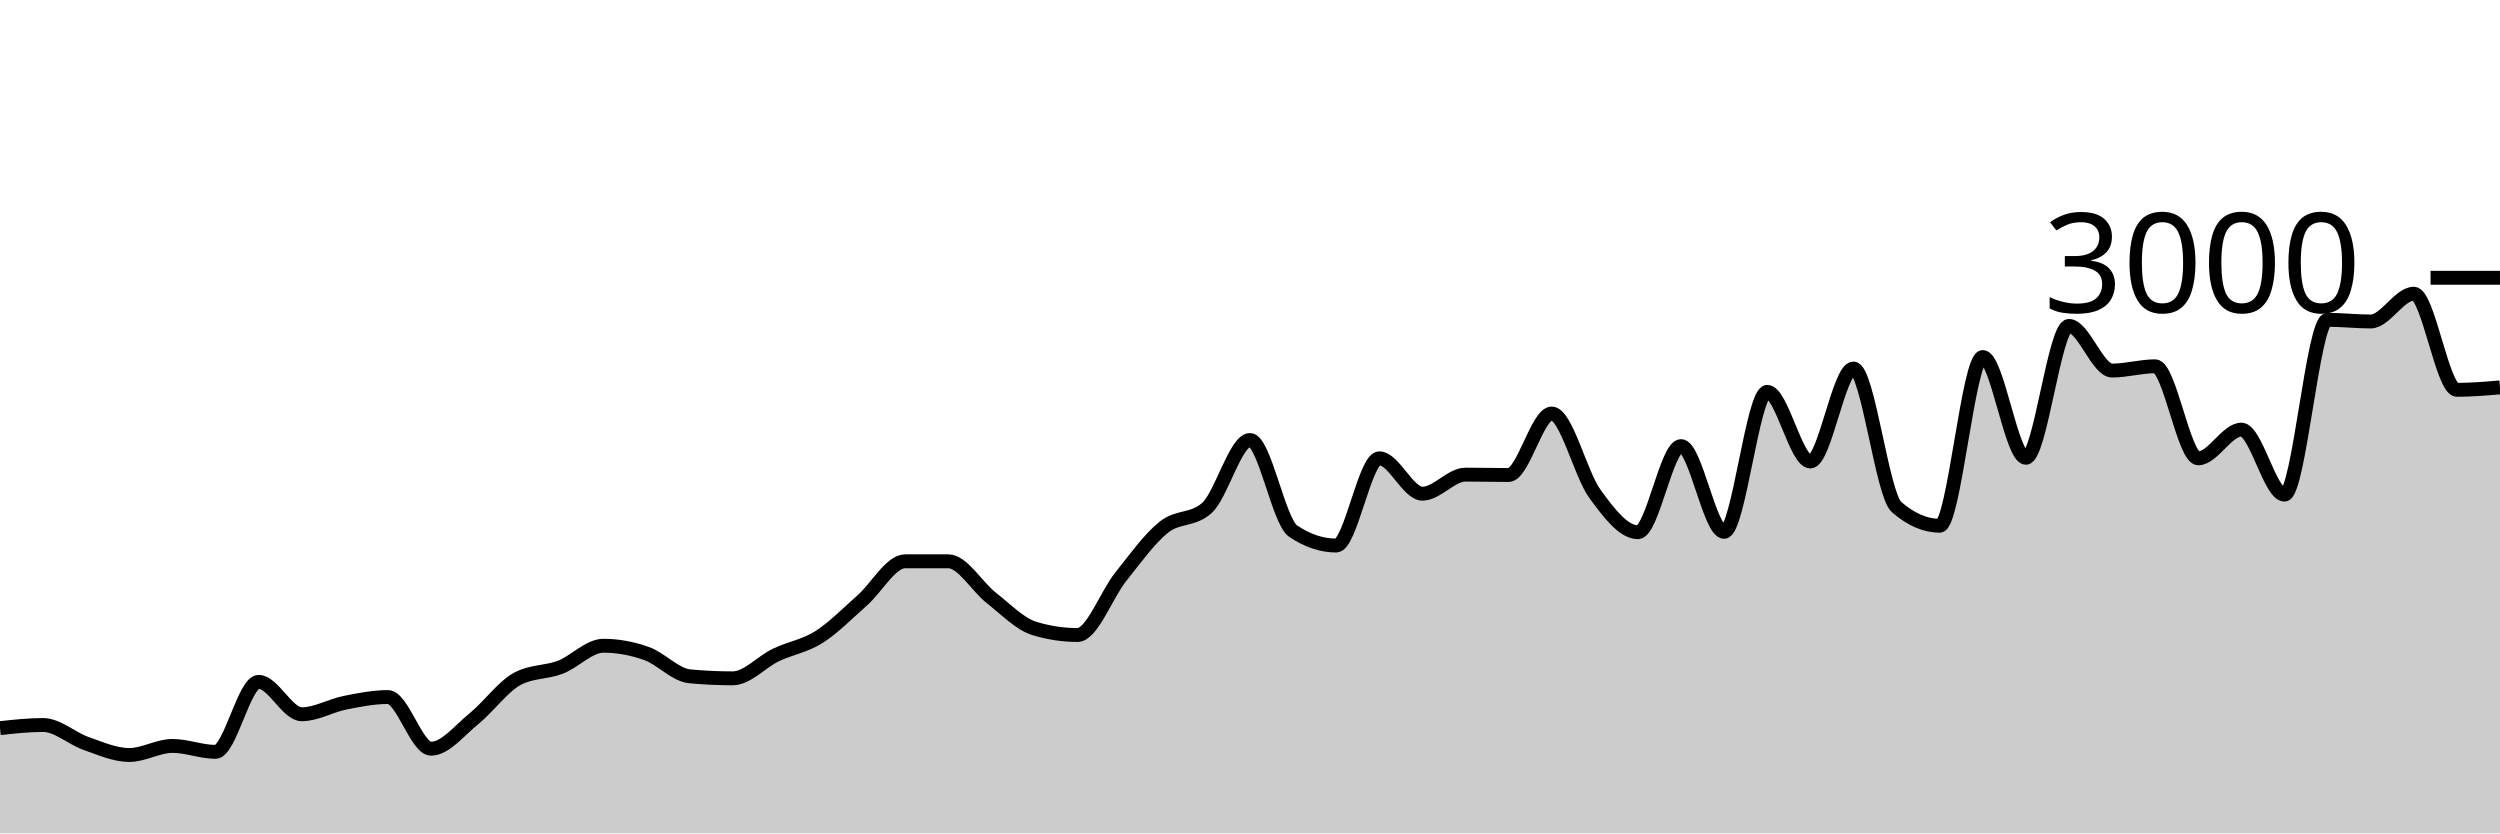
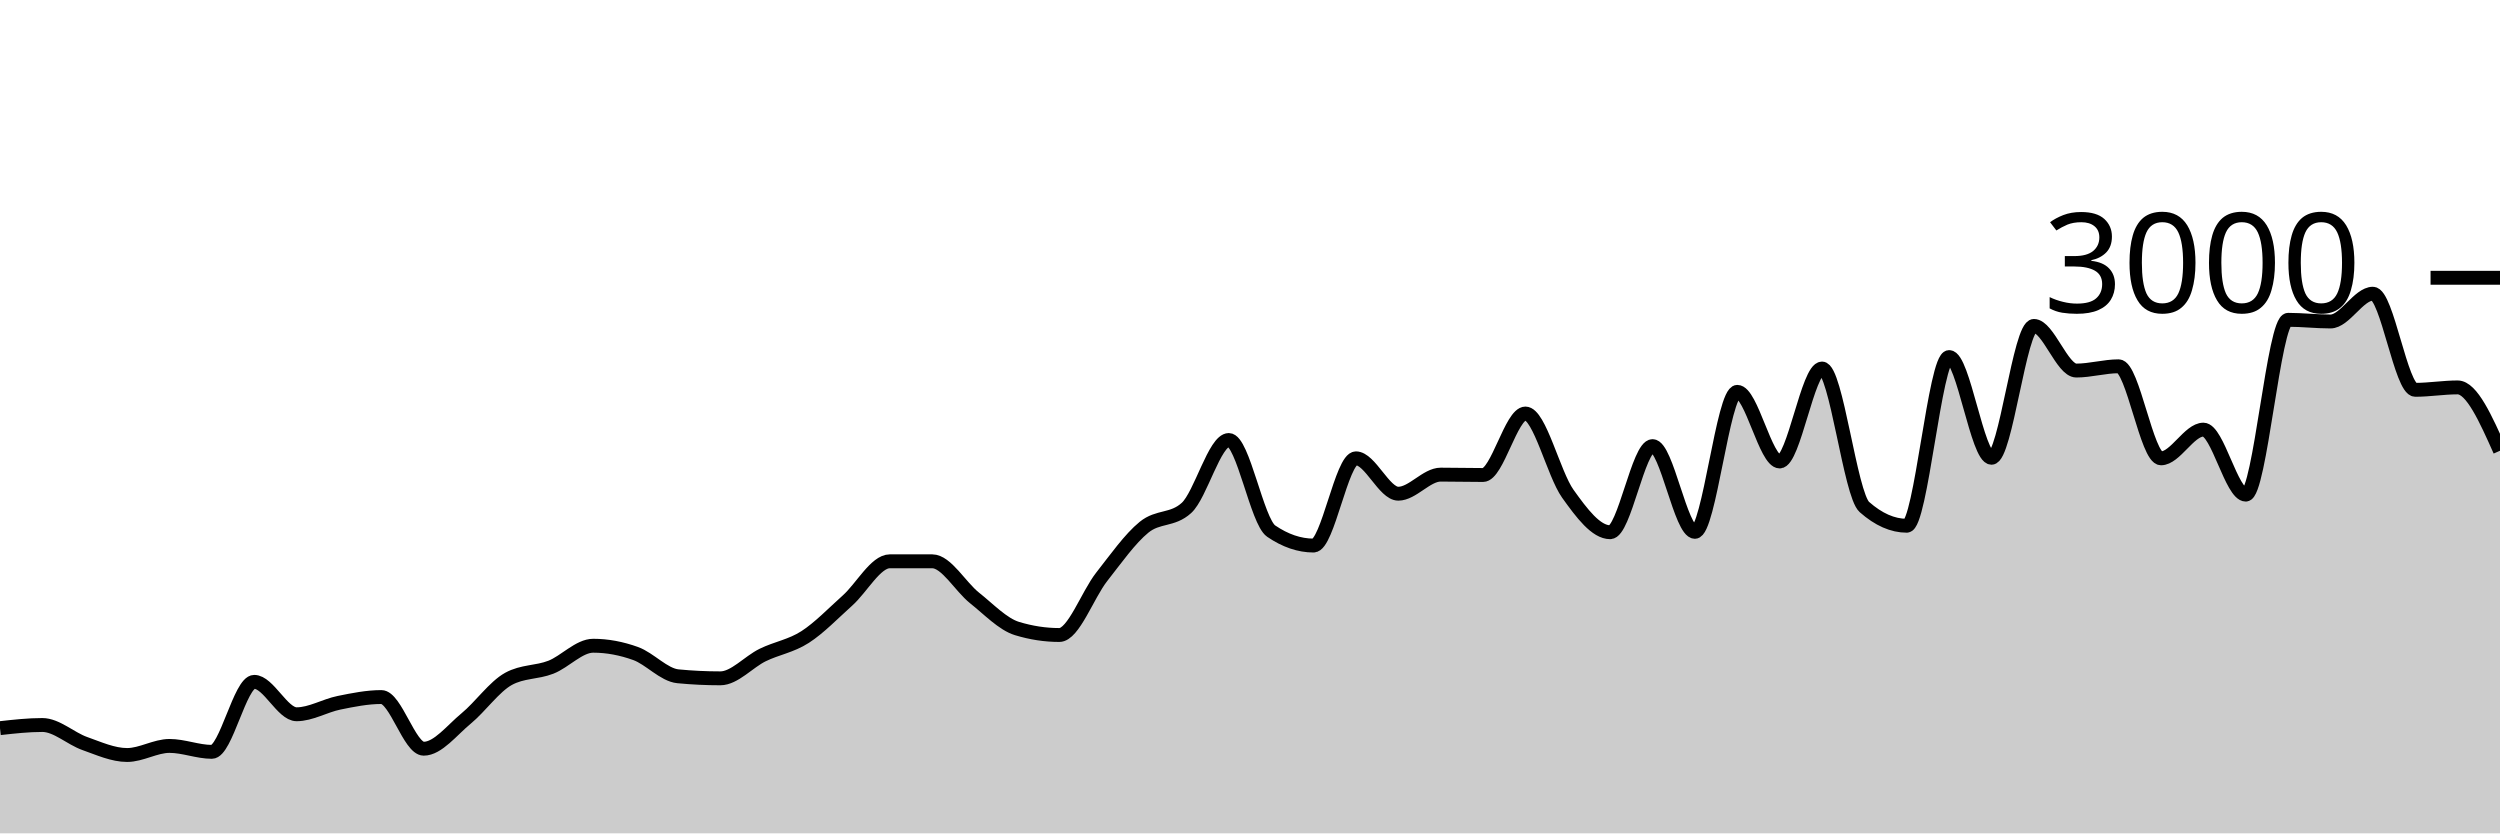
<svg xmlns="http://www.w3.org/2000/svg" viewBox="0 0 180 60">
  <g transform="translate(0,20)">
-     <path class="area" fill="rgba(0, 0, 0, 0.2)" d="M0,32.427C1.034,32.313,2.069,32.2,3.103,32.2C4.138,32.2,5.172,33.173,6.207,33.533C7.241,33.893,8.276,34.36,9.31,34.36C10.345,34.36,11.379,33.707,12.414,33.707C13.448,33.707,14.483,34.133,15.517,34.133C16.552,34.133,17.586,29.093,18.621,29.093C19.655,29.093,20.69,31.427,21.724,31.427C22.759,31.427,23.793,30.807,24.828,30.6C25.862,30.393,26.897,30.187,27.931,30.187C28.966,30.187,30,33.907,31.034,33.907C32.069,33.907,33.103,32.571,34.138,31.733C35.172,30.896,36.207,29.44,37.241,28.88C38.276,28.32,39.31,28.438,40.345,28.04C41.379,27.642,42.414,26.493,43.448,26.493C44.483,26.493,45.517,26.687,46.552,27.053C47.586,27.42,48.621,28.596,49.655,28.693C50.69,28.791,51.724,28.84,52.759,28.84C53.793,28.84,54.828,27.656,55.862,27.16C56.897,26.664,57.931,26.52,58.966,25.867C60,25.213,61.034,24.149,62.069,23.24C63.103,22.331,64.138,20.413,65.172,20.413C66.207,20.413,67.241,20.413,68.276,20.413C69.31,20.413,70.345,22.247,71.379,23.053C72.414,23.86,73.448,24.942,74.483,25.253C75.517,25.564,76.552,25.72,77.586,25.72C78.621,25.72,79.655,22.827,80.69,21.533C81.724,20.24,82.759,18.787,83.793,17.96C84.828,17.133,85.862,17.498,86.897,16.573C87.931,15.649,88.966,11.68,90,11.68C91.034,11.68,92.069,17.547,93.103,18.24C94.138,18.933,95.172,19.28,96.207,19.28C97.241,19.28,98.276,13,99.31,13C100.345,13,101.379,15.547,102.414,15.547C103.448,15.547,104.483,14.173,105.517,14.173C106.552,14.173,107.586,14.2,108.621,14.2C109.655,14.2,110.69,9.773,111.724,9.773C112.759,9.773,113.793,14.122,114.828,15.547C115.862,16.971,116.897,18.32,117.931,18.32C118.966,18.32,120,12.12,121.034,12.12C122.069,12.12,123.103,18.293,124.138,18.293C125.172,18.293,126.207,8.213,127.241,8.213C128.276,8.213,129.31,13.227,130.345,13.227C131.379,13.227,132.414,6.533,133.448,6.533C134.483,6.533,135.517,15.609,136.552,16.507C137.586,17.404,138.621,17.853,139.655,17.853C140.69,17.853,141.724,5.707,142.759,5.707C143.793,5.707,144.828,12.96,145.862,12.96C146.897,12.96,147.931,3.467,148.966,3.467C150,3.467,151.034,6.68,152.069,6.68C153.103,6.68,154.138,6.373,155.172,6.373C156.207,6.373,157.241,13,158.276,13C159.31,13,160.345,10.933,161.379,10.933C162.414,10.933,163.448,15.613,164.483,15.613C165.517,15.613,166.552,3.027,167.586,3.027C168.621,3.027,169.655,3.147,170.69,3.147C171.724,3.147,172.759,1.147,173.793,1.147C174.828,1.147,175.862,8.067,176.897,8.067C177.931,8.067,178.966,7.98,180,7.893L180,40C178.966,40,177.931,40,176.897,40C175.862,40,174.828,40,173.793,40C172.759,40,171.724,40,170.69,40C169.655,40,168.621,40,167.586,40C166.552,40,165.517,40,164.483,40C163.448,40,162.414,40,161.379,40C160.345,40,159.31,40,158.276,40C157.241,40,156.207,40,155.172,40C154.138,40,153.103,40,152.069,40C151.034,40,150,40,148.966,40C147.931,40,146.897,40,145.862,40C144.828,40,143.793,40,142.759,40C141.724,40,140.69,40,139.655,40C138.621,40,137.586,40,136.552,40C135.517,40,134.483,40,133.448,40C132.414,40,131.379,40,130.345,40C129.31,40,128.276,40,127.241,40C126.207,40,125.172,40,124.138,40C123.103,40,122.069,40,121.034,40C120,40,118.966,40,117.931,40C116.897,40,115.862,40,114.828,40C113.793,40,112.759,40,111.724,40C110.69,40,109.655,40,108.621,40C107.586,40,106.552,40,105.517,40C104.483,40,103.448,40,102.414,40C101.379,40,100.345,40,99.31,40C98.276,40,97.241,40,96.207,40C95.172,40,94.138,40,93.103,40C92.069,40,91.034,40,90,40C88.966,40,87.931,40,86.897,40C85.862,40,84.828,40,83.793,40C82.759,40,81.724,40,80.69,40C79.655,40,78.621,40,77.586,40C76.552,40,75.517,40,74.483,40C73.448,40,72.414,40,71.379,40C70.345,40,69.31,40,68.276,40C67.241,40,66.207,40,65.172,40C64.138,40,63.103,40,62.069,40C61.034,40,60,40,58.966,40C57.931,40,56.897,40,55.862,40C54.828,40,53.793,40,52.759,40C51.724,40,50.69,40,49.655,40C48.621,40,47.586,40,46.552,40C45.517,40,44.483,40,43.448,40C42.414,40,41.379,40,40.345,40C39.31,40,38.276,40,37.241,40C36.207,40,35.172,40,34.138,40C33.103,40,32.069,40,31.034,40C30,40,28.966,40,27.931,40C26.897,40,25.862,40,24.828,40C23.793,40,22.759,40,21.724,40C20.69,40,19.655,40,18.621,40C17.586,40,16.552,40,15.517,40C14.483,40,13.448,40,12.414,40C11.379,40,10.345,40,9.31,40C8.276,40,7.241,40,6.207,40C5.172,40,4.138,40,3.103,40C2.069,40,1.034,40,0,40Z" />
-     <path class="line" stroke="black" fill="none" d="M0,32.427C1.034,32.313,2.069,32.2,3.103,32.2C4.138,32.2,5.172,33.173,6.207,33.533C7.241,33.893,8.276,34.36,9.31,34.36C10.345,34.36,11.379,33.707,12.414,33.707C13.448,33.707,14.483,34.133,15.517,34.133C16.552,34.133,17.586,29.093,18.621,29.093C19.655,29.093,20.69,31.427,21.724,31.427C22.759,31.427,23.793,30.807,24.828,30.6C25.862,30.393,26.897,30.187,27.931,30.187C28.966,30.187,30,33.907,31.034,33.907C32.069,33.907,33.103,32.571,34.138,31.733C35.172,30.896,36.207,29.44,37.241,28.88C38.276,28.32,39.31,28.438,40.345,28.04C41.379,27.642,42.414,26.493,43.448,26.493C44.483,26.493,45.517,26.687,46.552,27.053C47.586,27.42,48.621,28.596,49.655,28.693C50.69,28.791,51.724,28.84,52.759,28.84C53.793,28.84,54.828,27.656,55.862,27.16C56.897,26.664,57.931,26.52,58.966,25.867C60,25.213,61.034,24.149,62.069,23.24C63.103,22.331,64.138,20.413,65.172,20.413C66.207,20.413,67.241,20.413,68.276,20.413C69.31,20.413,70.345,22.247,71.379,23.053C72.414,23.86,73.448,24.942,74.483,25.253C75.517,25.564,76.552,25.72,77.586,25.72C78.621,25.72,79.655,22.827,80.69,21.533C81.724,20.24,82.759,18.787,83.793,17.96C84.828,17.133,85.862,17.498,86.897,16.573C87.931,15.649,88.966,11.68,90,11.68C91.034,11.68,92.069,17.547,93.103,18.24C94.138,18.933,95.172,19.28,96.207,19.28C97.241,19.28,98.276,13,99.31,13C100.345,13,101.379,15.547,102.414,15.547C103.448,15.547,104.483,14.173,105.517,14.173C106.552,14.173,107.586,14.2,108.621,14.2C109.655,14.2,110.69,9.773,111.724,9.773C112.759,9.773,113.793,14.122,114.828,15.547C115.862,16.971,116.897,18.32,117.931,18.32C118.966,18.32,120,12.12,121.034,12.12C122.069,12.12,123.103,18.293,124.138,18.293C125.172,18.293,126.207,8.213,127.241,8.213C128.276,8.213,129.31,13.227,130.345,13.227C131.379,13.227,132.414,6.533,133.448,6.533C134.483,6.533,135.517,15.609,136.552,16.507C137.586,17.404,138.621,17.853,139.655,17.853C140.69,17.853,141.724,5.707,142.759,5.707C143.793,5.707,144.828,12.96,145.862,12.96C146.897,12.96,147.931,3.467,148.966,3.467C150,3.467,151.034,6.68,152.069,6.68C153.103,6.68,154.138,6.373,155.172,6.373C156.207,6.373,157.241,13,158.276,13C159.31,13,160.345,10.933,161.379,10.933C162.414,10.933,163.448,15.613,164.483,15.613C165.517,15.613,166.552,3.027,167.586,3.027C168.621,3.027,169.655,3.147,170.69,3.147C171.724,3.147,172.759,1.147,173.793,1.147C174.828,1.147,175.862,8.067,176.897,8.067C177.931,8.067,178.966,7.98,180,7.893" />
+     <path class="area" fill="rgba(0, 0, 0, 0.2)" d="M0,32.427C1.017,32.313,2.034,32.2,3.051,32.2C4.068,32.2,5.085,33.173,6.102,33.533C7.119,33.893,8.136,34.36,9.153,34.36C10.169,34.36,11.186,33.707,12.203,33.707C13.22,33.707,14.237,34.133,15.254,34.133C16.271,34.133,17.288,29.093,18.305,29.093C19.322,29.093,20.339,31.427,21.356,31.427C22.373,31.427,23.39,30.807,24.407,30.6C25.424,30.393,26.441,30.187,27.458,30.187C28.475,30.187,29.492,33.907,30.508,33.907C31.525,33.907,32.542,32.571,33.559,31.733C34.576,30.896,35.593,29.44,36.61,28.88C37.627,28.32,38.644,28.438,39.661,28.04C40.678,27.642,41.695,26.493,42.712,26.493C43.729,26.493,44.746,26.687,45.763,27.053C46.78,27.42,47.797,28.596,48.814,28.693C49.831,28.791,50.847,28.84,51.864,28.84C52.881,28.84,53.898,27.656,54.915,27.16C55.932,26.664,56.949,26.52,57.966,25.867C58.983,25.213,60,24.149,61.017,23.24C62.034,22.331,63.051,20.413,64.068,20.413C65.085,20.413,66.102,20.413,67.119,20.413C68.136,20.413,69.153,22.247,70.169,23.053C71.186,23.86,72.203,24.942,73.22,25.253C74.237,25.564,75.254,25.72,76.271,25.72C77.288,25.72,78.305,22.827,79.322,21.533C80.339,20.24,81.356,18.787,82.373,17.96C83.39,17.133,84.407,17.498,85.424,16.573C86.441,15.649,87.458,11.68,88.475,11.68C89.492,11.68,90.508,17.547,91.525,18.24C92.542,18.933,93.559,19.28,94.576,19.28C95.593,19.28,96.61,13,97.627,13C98.644,13,99.661,15.547,100.678,15.547C101.695,15.547,102.712,14.173,103.729,14.173C104.746,14.173,105.763,14.2,106.78,14.2C107.797,14.2,108.814,9.773,109.831,9.773C110.847,9.773,111.864,14.122,112.881,15.547C113.898,16.971,114.915,18.32,115.932,18.32C116.949,18.32,117.966,12.12,118.983,12.12C120,12.12,121.017,18.293,122.034,18.293C123.051,18.293,124.068,8.213,125.085,8.213C126.102,8.213,127.119,13.227,128.136,13.227C129.153,13.227,130.169,6.533,131.186,6.533C132.203,6.533,133.22,15.609,134.237,16.507C135.254,17.404,136.271,17.853,137.288,17.853C138.305,17.853,139.322,5.707,140.339,5.707C141.356,5.707,142.373,12.96,143.39,12.96C144.407,12.96,145.424,3.467,146.441,3.467C147.458,3.467,148.475,6.68,149.492,6.68C150.508,6.68,151.525,6.373,152.542,6.373C153.559,6.373,154.576,13,155.593,13C156.61,13,157.627,10.933,158.644,10.933C159.661,10.933,160.678,15.613,161.695,15.613C162.712,15.613,163.729,3.027,164.746,3.027C165.763,3.027,166.78,3.147,167.797,3.147C168.814,3.147,169.831,1.147,170.847,1.147C171.864,1.147,172.881,8.067,173.898,8.067C174.915,8.067,175.932,7.893,176.949,7.893C177.966,7.893,178.983,10.173,180,12.453L180,40C178.983,40,177.966,40,176.949,40C175.932,40,174.915,40,173.898,40C172.881,40,171.864,40,170.847,40C169.831,40,168.814,40,167.797,40C166.78,40,165.763,40,164.746,40C163.729,40,162.712,40,161.695,40C160.678,40,159.661,40,158.644,40C157.627,40,156.61,40,155.593,40C154.576,40,153.559,40,152.542,40C151.525,40,150.508,40,149.492,40C148.475,40,147.458,40,146.441,40C145.424,40,144.407,40,143.39,40C142.373,40,141.356,40,140.339,40C139.322,40,138.305,40,137.288,40C136.271,40,135.254,40,134.237,40C133.22,40,132.203,40,131.186,40C130.169,40,129.153,40,128.136,40C127.119,40,126.102,40,125.085,40C124.068,40,123.051,40,122.034,40C121.017,40,120,40,118.983,40C117.966,40,116.949,40,115.932,40C114.915,40,113.898,40,112.881,40C111.864,40,110.847,40,109.831,40C108.814,40,107.797,40,106.78,40C105.763,40,104.746,40,103.729,40C102.712,40,101.695,40,100.678,40C99.661,40,98.644,40,97.627,40C96.61,40,95.593,40,94.576,40C93.559,40,92.542,40,91.525,40C90.508,40,89.492,40,88.475,40C87.458,40,86.441,40,85.424,40C84.407,40,83.39,40,82.373,40C81.356,40,80.339,40,79.322,40C78.305,40,77.288,40,76.271,40C75.254,40,74.237,40,73.22,40C72.203,40,71.186,40,70.169,40C69.153,40,68.136,40,67.119,40C66.102,40,65.085,40,64.068,40C63.051,40,62.034,40,61.017,40C60,40,58.983,40,57.966,40C56.949,40,55.932,40,54.915,40C53.898,40,52.881,40,51.864,40C50.847,40,49.831,40,48.814,40C47.797,40,46.78,40,45.763,40C44.746,40,43.729,40,42.712,40C41.695,40,40.678,40,39.661,40C38.644,40,37.627,40,36.61,40C35.593,40,34.576,40,33.559,40C32.542,40,31.525,40,30.508,40C29.492,40,28.475,40,27.458,40C26.441,40,25.424,40,24.407,40C23.39,40,22.373,40,21.356,40C20.339,40,19.322,40,18.305,40C17.288,40,16.271,40,15.254,40C14.237,40,13.22,40,12.203,40C11.186,40,10.169,40,9.153,40C8.136,40,7.119,40,6.102,40C5.085,40,4.068,40,3.051,40C2.034,40,1.017,40,0,40Z" />
+     <path class="line" stroke="black" fill="none" d="M0,32.427C1.017,32.313,2.034,32.2,3.051,32.2C4.068,32.2,5.085,33.173,6.102,33.533C7.119,33.893,8.136,34.36,9.153,34.36C10.169,34.36,11.186,33.707,12.203,33.707C13.22,33.707,14.237,34.133,15.254,34.133C16.271,34.133,17.288,29.093,18.305,29.093C19.322,29.093,20.339,31.427,21.356,31.427C22.373,31.427,23.39,30.807,24.407,30.6C25.424,30.393,26.441,30.187,27.458,30.187C28.475,30.187,29.492,33.907,30.508,33.907C31.525,33.907,32.542,32.571,33.559,31.733C34.576,30.896,35.593,29.44,36.61,28.88C37.627,28.32,38.644,28.438,39.661,28.04C40.678,27.642,41.695,26.493,42.712,26.493C43.729,26.493,44.746,26.687,45.763,27.053C46.78,27.42,47.797,28.596,48.814,28.693C49.831,28.791,50.847,28.84,51.864,28.84C52.881,28.84,53.898,27.656,54.915,27.16C55.932,26.664,56.949,26.52,57.966,25.867C58.983,25.213,60,24.149,61.017,23.24C62.034,22.331,63.051,20.413,64.068,20.413C65.085,20.413,66.102,20.413,67.119,20.413C68.136,20.413,69.153,22.247,70.169,23.053C71.186,23.86,72.203,24.942,73.22,25.253C74.237,25.564,75.254,25.72,76.271,25.72C77.288,25.72,78.305,22.827,79.322,21.533C80.339,20.24,81.356,18.787,82.373,17.96C83.39,17.133,84.407,17.498,85.424,16.573C86.441,15.649,87.458,11.68,88.475,11.68C89.492,11.68,90.508,17.547,91.525,18.24C92.542,18.933,93.559,19.28,94.576,19.28C95.593,19.28,96.61,13,97.627,13C98.644,13,99.661,15.547,100.678,15.547C101.695,15.547,102.712,14.173,103.729,14.173C104.746,14.173,105.763,14.2,106.78,14.2C107.797,14.2,108.814,9.773,109.831,9.773C110.847,9.773,111.864,14.122,112.881,15.547C113.898,16.971,114.915,18.32,115.932,18.32C116.949,18.32,117.966,12.12,118.983,12.12C120,12.12,121.017,18.293,122.034,18.293C123.051,18.293,124.068,8.213,125.085,8.213C126.102,8.213,127.119,13.227,128.136,13.227C129.153,13.227,130.169,6.533,131.186,6.533C132.203,6.533,133.22,15.609,134.237,16.507C135.254,17.404,136.271,17.853,137.288,17.853C138.305,17.853,139.322,5.707,140.339,5.707C141.356,5.707,142.373,12.96,143.39,12.96C144.407,12.96,145.424,3.467,146.441,3.467C147.458,3.467,148.475,6.68,149.492,6.68C150.508,6.68,151.525,6.373,152.542,6.373C153.559,6.373,154.576,13,155.593,13C156.61,13,157.627,10.933,158.644,10.933C159.661,10.933,160.678,15.613,161.695,15.613C162.712,15.613,163.729,3.027,164.746,3.027C165.763,3.027,166.78,3.147,167.797,3.147C168.814,3.147,169.831,1.147,170.847,1.147C171.864,1.147,172.881,8.067,173.898,8.067C174.915,8.067,175.932,7.893,176.949,7.893C177.966,7.893,178.983,10.173,180,12.453" />
    <path class="axis-ceiling" stroke-width="1" stroke="black" fill="none" d="M175,0L180,0" />
    <text class="axis-ceiling-label" font-family="sans-serif" text-anchor="end" font-size="10px" x="170" y="2.5">3000</text>
  </g>
</svg>
